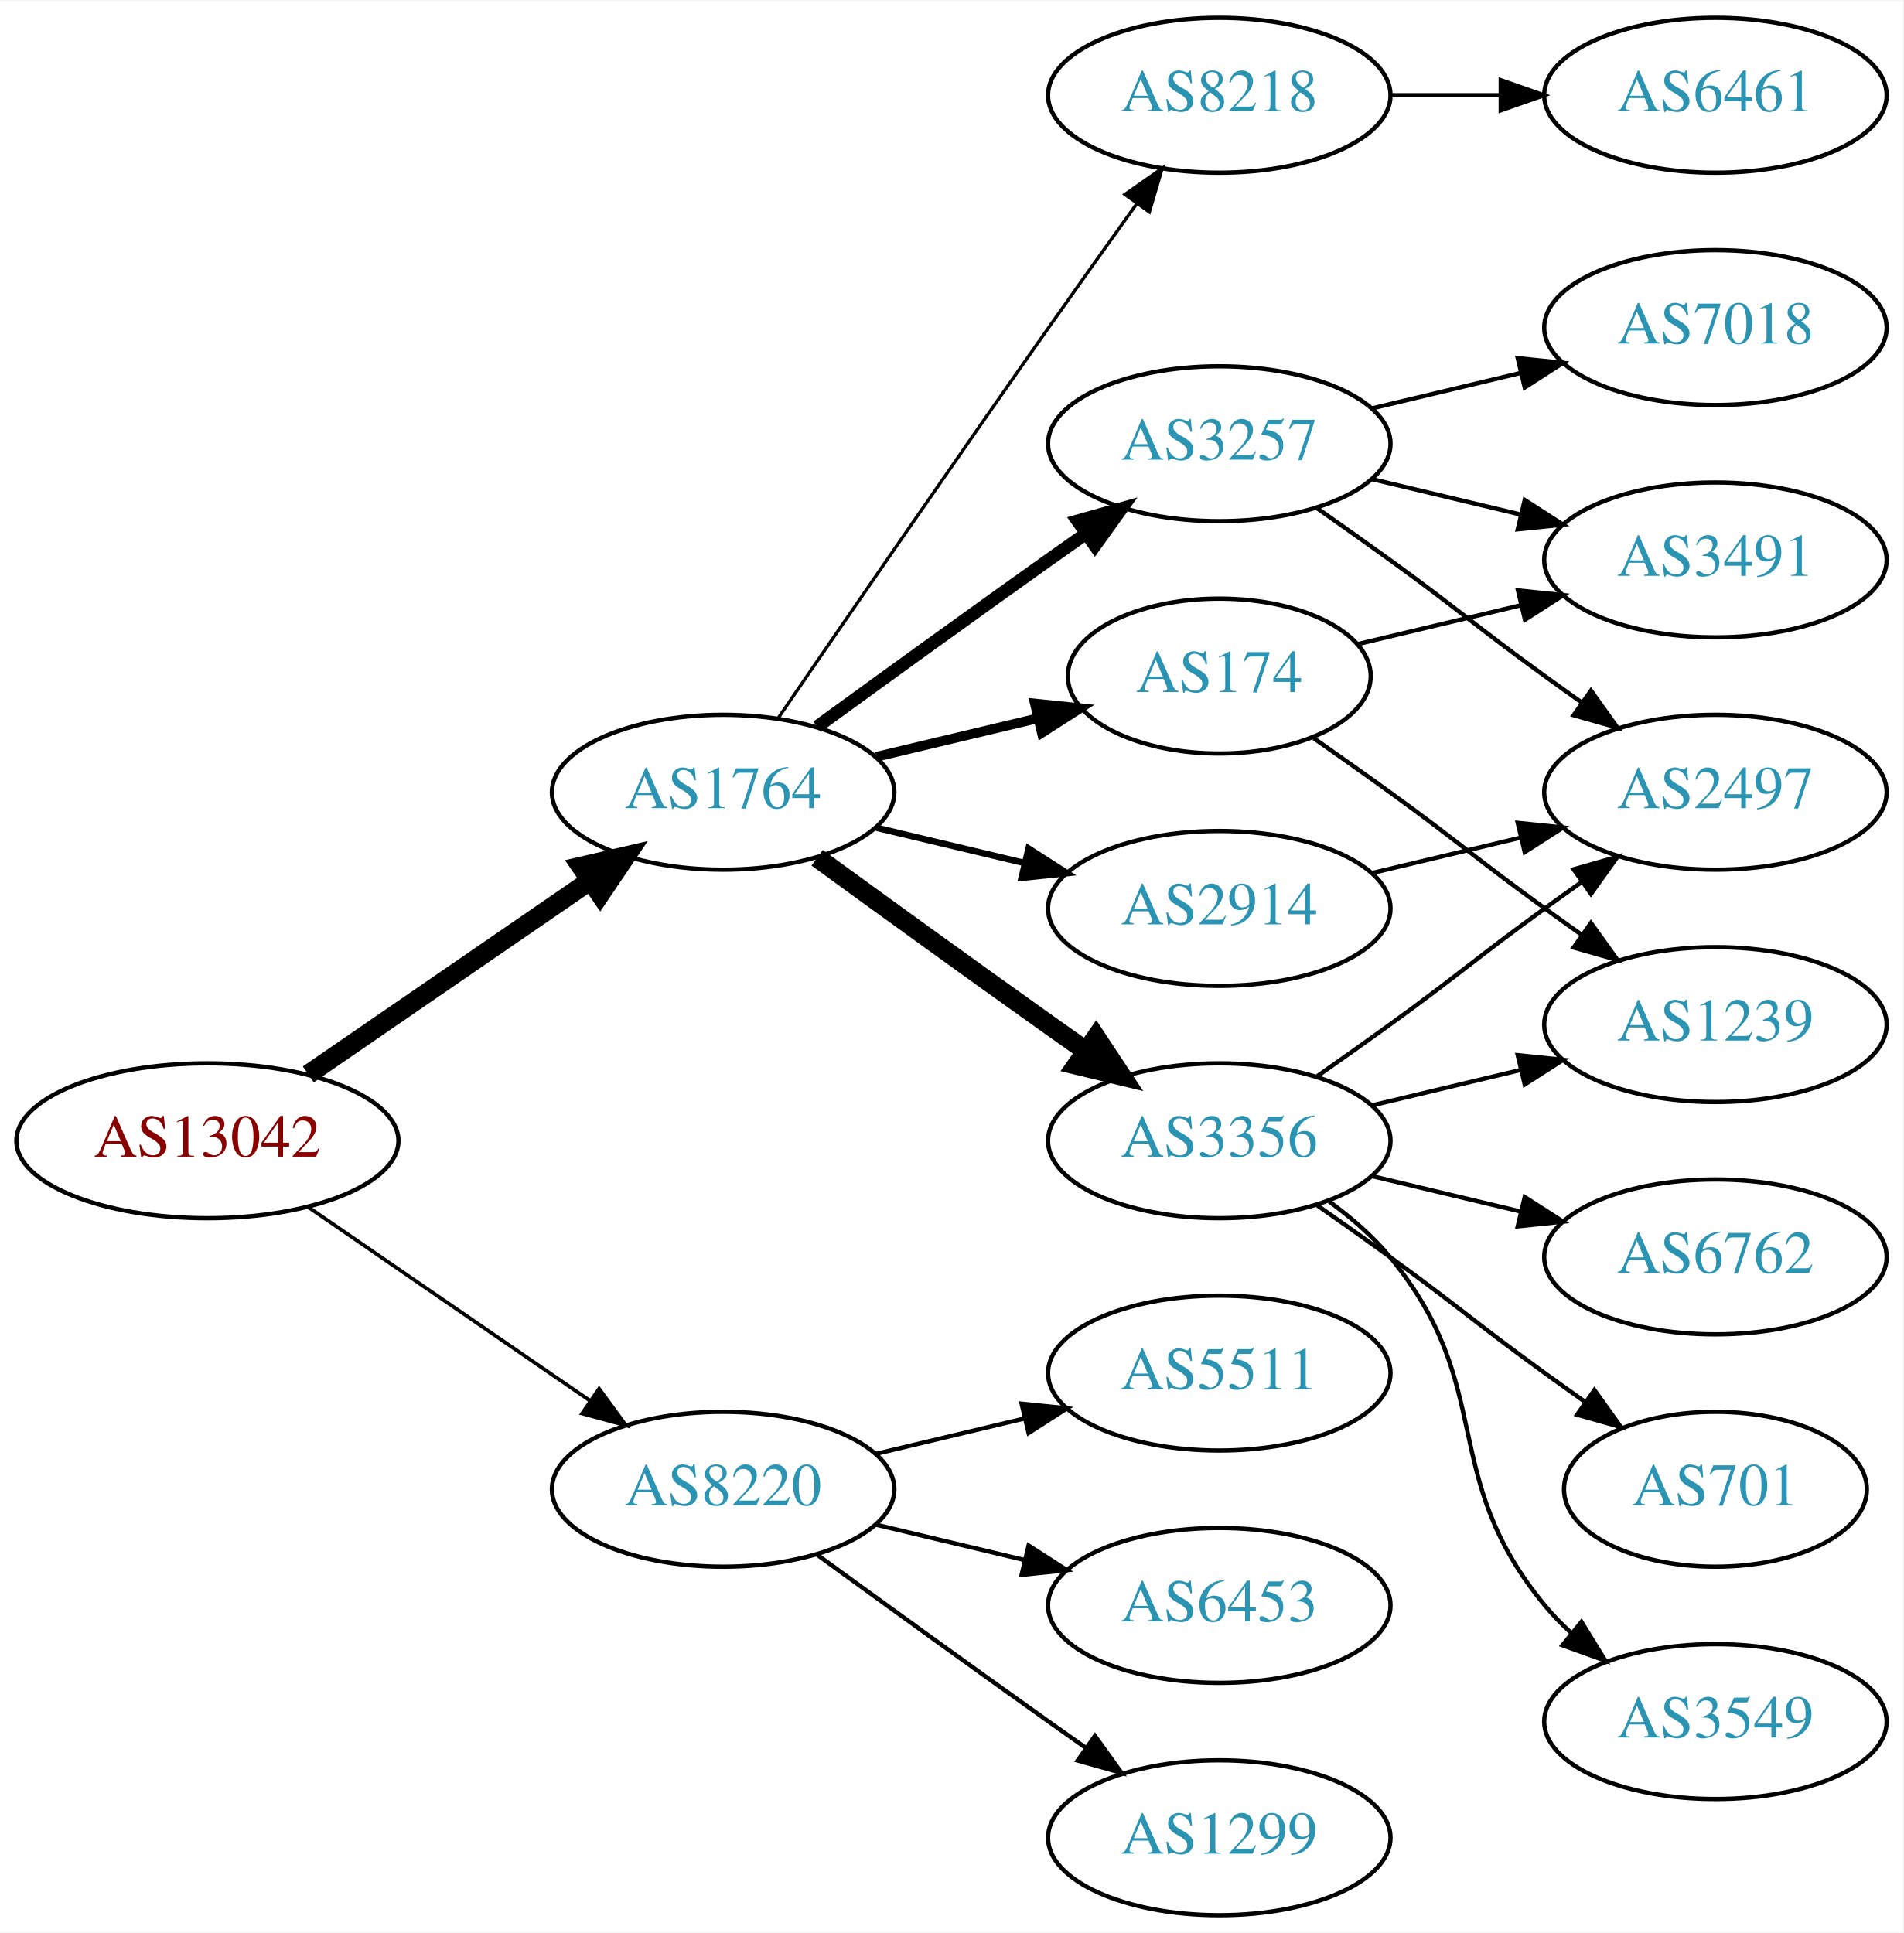
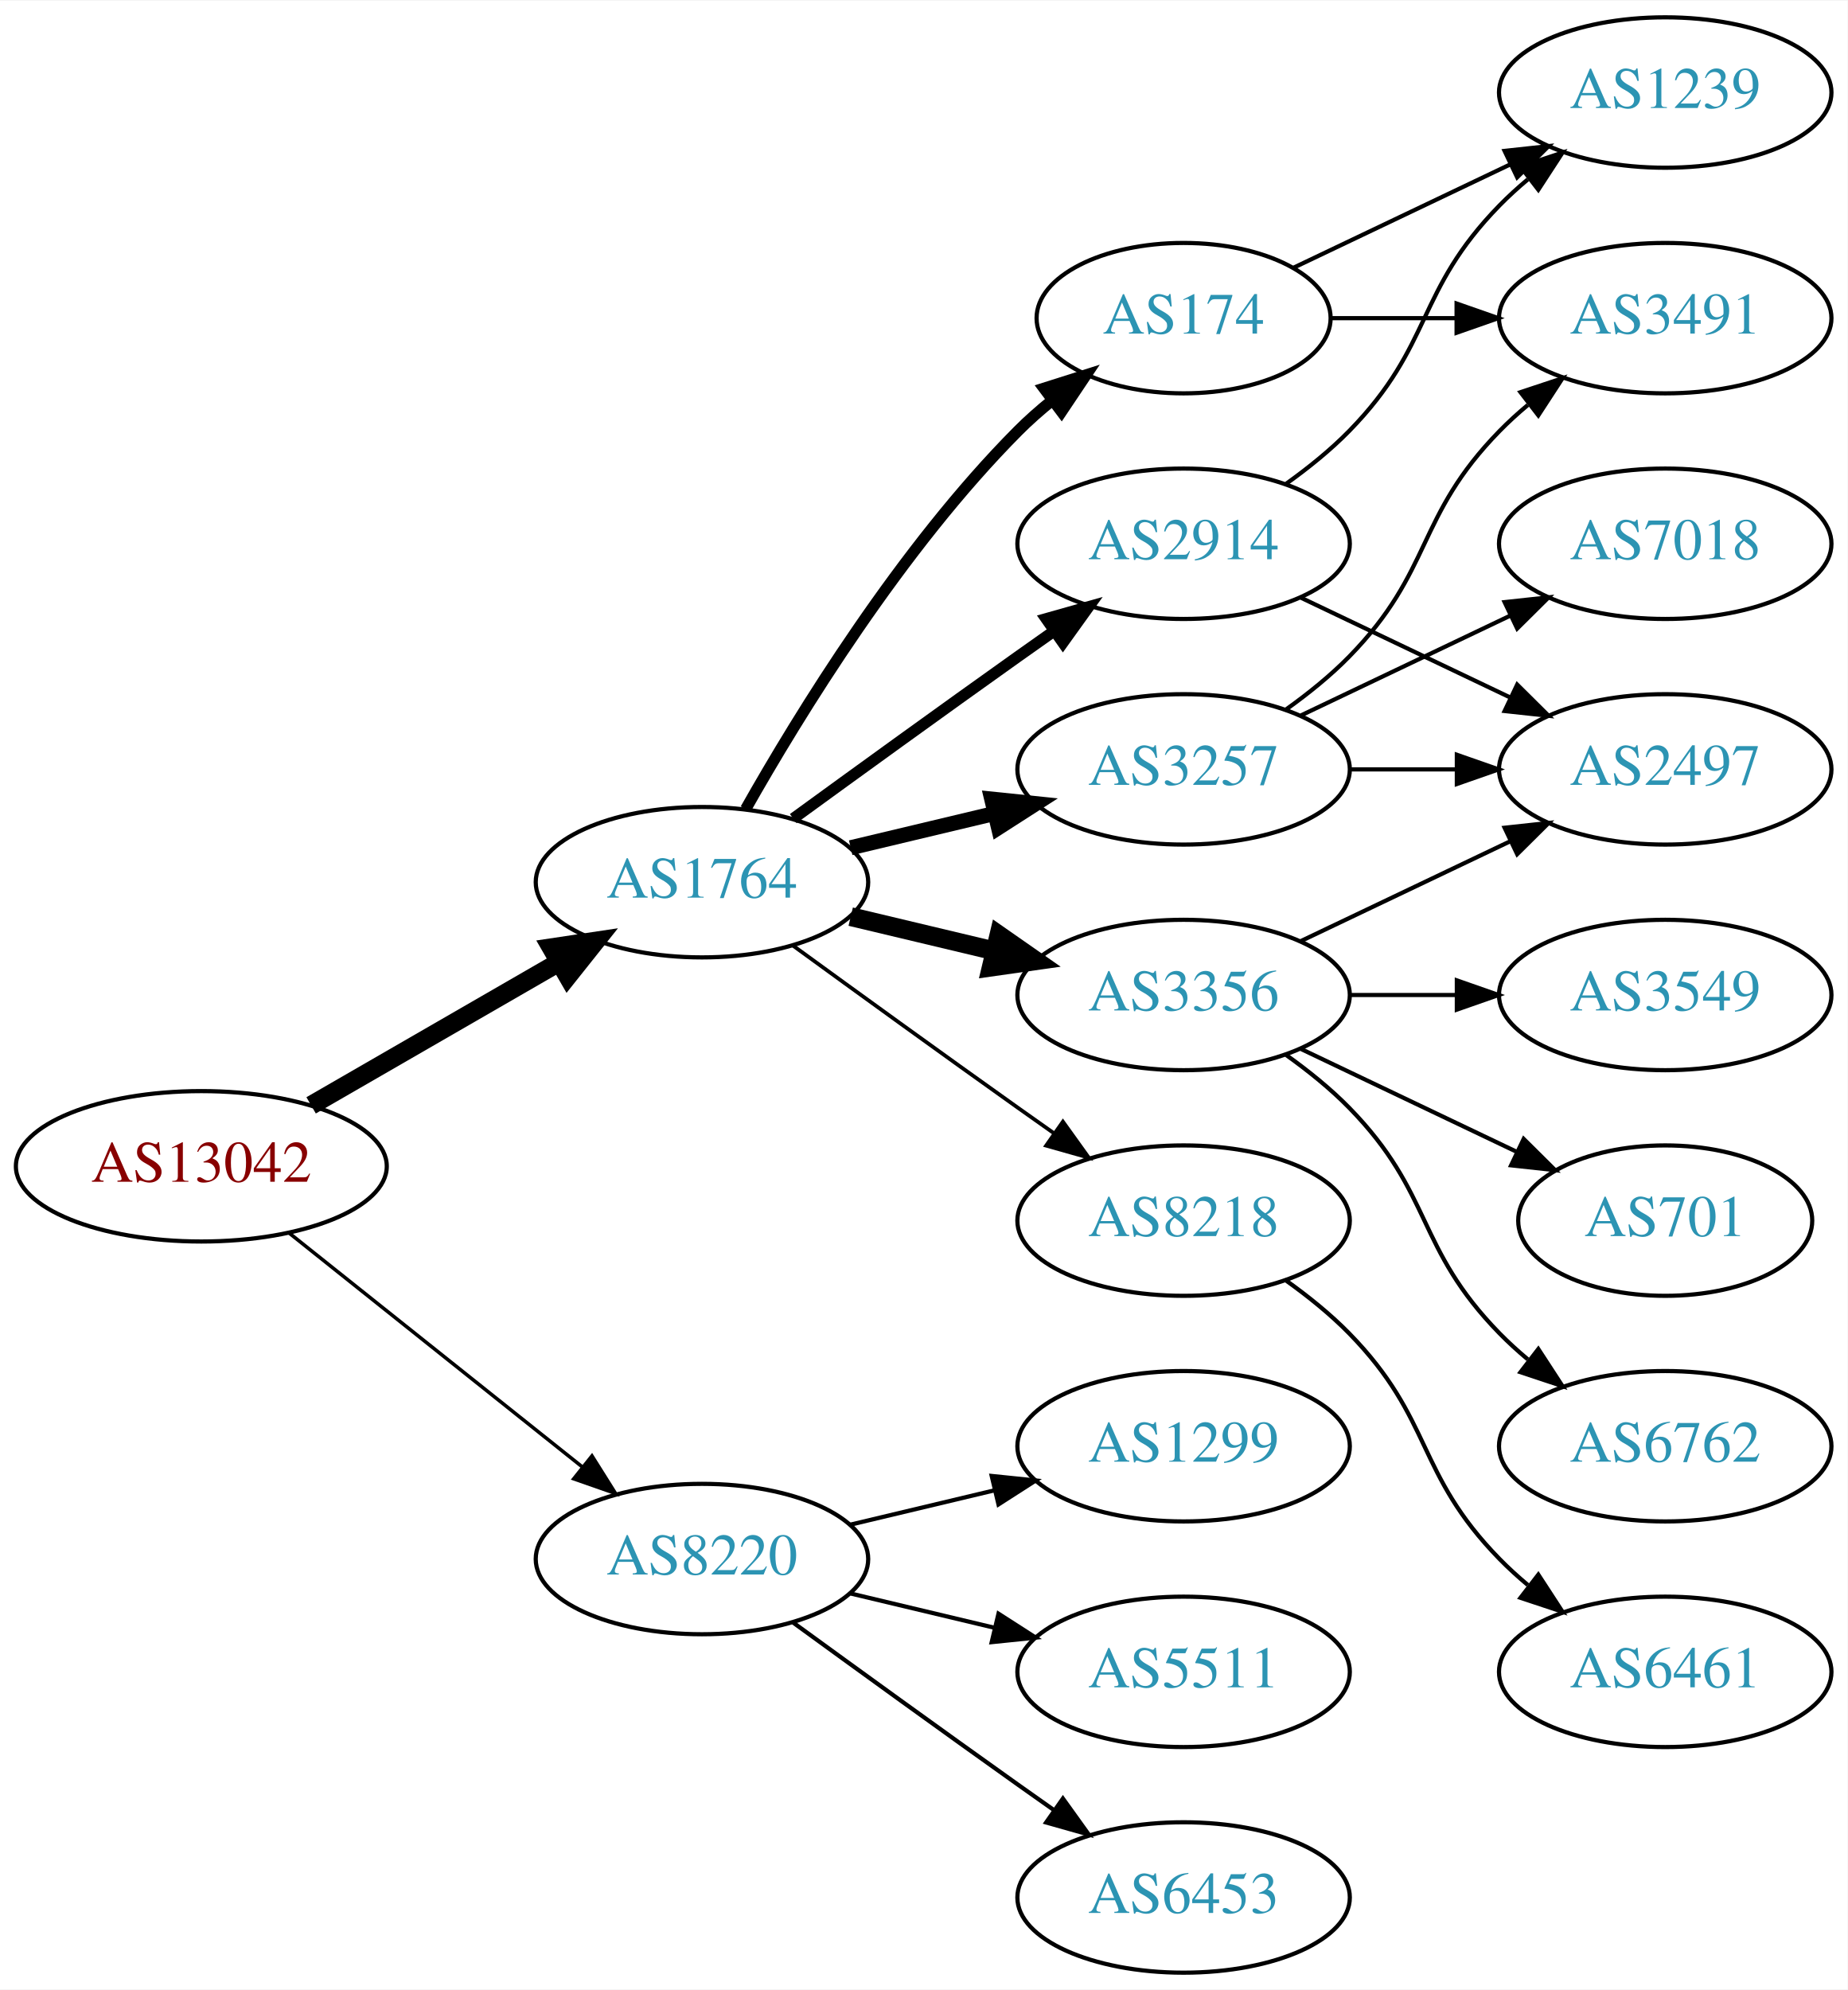
- <svg xmlns="http://www.w3.org/2000/svg" xmlns:xlink="http://www.w3.org/1999/xlink" width="442pt" height="449pt" viewBox="0.00 0.00 442.27 449.00">
-   <g id="graph0" class="graph" transform="scale(1 1) rotate(0) translate(4 445)">
-     <polygon fill="white" stroke="none" points="-4,4 -4,-445 438.271,-445 438.271,4 -4,4" />
+ <svg xmlns="http://www.w3.org/2000/svg" xmlns:xlink="http://www.w3.org/1999/xlink" width="442pt" height="476pt" viewBox="0.00 0.00 442.27 476.00">
+   <g id="graph0" class="graph" transform="scale(1 1) rotate(0) translate(4 472)">
+     <polygon fill="white" stroke="none" points="-4,4 -4,-472 438.271,-472 438.271,4 -4,4" />
    <g id="node1" class="node">
      <g id="a_node1">
        <a xlink:href="/asn/13042" xlink:title="AS13042 ~ Oesterreichische Nationalbank [AT]">
-           <ellipse fill="#ffffff" stroke="black" cx="44.196" cy="-180" rx="44.393" ry="18" />
-           <text text-anchor="middle" x="44.196" y="-176.3" font-family="Times,serif" font-size="14.00" fill="#880000">AS13042</text>
+           <ellipse fill="#ffffff" stroke="black" cx="44.196" cy="-193" rx="44.393" ry="18" />
+           <text text-anchor="middle" x="44.196" y="-189.3" font-family="Times,serif" font-size="14.00" fill="#880000">AS13042</text>
        </a>
      </g>
    </g>
    <g id="node2" class="node">
      <g id="a_node2">
        <a xlink:href="/asn/1764" xlink:title="AS1764 ~ NEXTLAYER-AS [AT]">
          <ellipse fill="#ffffff" stroke="black" cx="164.039" cy="-261" rx="39.794" ry="18" />
          <text text-anchor="middle" x="164.039" y="-257.3" font-family="Times,serif" font-size="14.00" fill="#2c94b3">AS1764</text>
        </a>
      </g>
    </g>
    <g id="edge1" class="edge">
-       <path fill="none" stroke="black" stroke-width="4.5" d="M67.639,-195.426C86.22,-208.198 112.781,-226.455 133.161,-240.463" />
-       <polygon fill="black" stroke="black" stroke-width="4.5" points="131.003,-243.758 141.475,-246.178 135.464,-237.269 131.003,-243.758" />
+       <path fill="none" stroke="black" stroke-width="4.5" d="M70.476,-207.588C87.796,-217.582 110.947,-230.941 129.763,-241.799" />
+       <polygon fill="black" stroke="black" stroke-width="4.5" points="127.978,-245.314 138.607,-246.902 131.914,-238.493 127.978,-245.314" />
    </g>
    <g id="node3" class="node">
      <g id="a_node3">
        <a xlink:href="/asn/8220" xlink:title="AS8220 ~ COLT [GB]">
          <ellipse fill="#ffffff" stroke="black" cx="164.039" cy="-99" rx="39.794" ry="18" />
          <text text-anchor="middle" x="164.039" y="-95.3" font-family="Times,serif" font-size="14.00" fill="#2c94b3">AS8220</text>
        </a>
      </g>
    </g>
    <g id="edge2" class="edge">
-       <path fill="none" stroke="black" stroke-width="0.844" d="M67.639,-164.574C86.22,-151.802 112.781,-133.545 133.161,-119.537" />
-       <polygon fill="black" stroke="black" stroke-width="0.844" points="135.216,-122.371 141.475,-113.822 131.251,-116.602 135.216,-122.371" />
+       <path fill="none" stroke="black" stroke-width="0.844" d="M65.186,-177.054C84.518,-161.634 113.969,-138.141 135.512,-120.957" />
+       <polygon fill="black" stroke="black" stroke-width="0.844" points="137.708,-123.682 143.343,-114.71 133.343,-118.21 137.708,-123.682" />
    </g>
    <g id="node4" class="node">
      <g id="a_node4">
-         <a xlink:href="/asn/2914" xlink:title="AS2914 ~ NTT America, Inc. [US]">
+         <a xlink:href="/asn/3356" xlink:title="AS3356 ~ Level 3 Parent, LLC [US]">
          <ellipse fill="#ffffff" stroke="black" cx="279.332" cy="-234" rx="39.794" ry="18" />
-           <text text-anchor="middle" x="279.332" y="-230.3" font-family="Times,serif" font-size="14.00" fill="#2c94b3">AS2914</text>
+           <text text-anchor="middle" x="279.332" y="-230.3" font-family="Times,serif" font-size="14.00" fill="#2c94b3">AS3356</text>
        </a>
      </g>
    </g>
    <g id="edge3" class="edge">
-       <path fill="none" stroke="black" stroke-width="1.5" d="M199.646,-252.752C210.517,-250.162 222.671,-247.265 234.114,-244.538" />
-       <polygon fill="black" stroke="black" stroke-width="1.5" points="235.02,-247.92 243.936,-242.197 233.397,-241.111 235.02,-247.92" />
+       <path fill="none" stroke="black" stroke-width="4.5" d="M199.646,-252.752C210.517,-250.162 222.671,-247.265 234.114,-244.538" />
+       <polygon fill="black" stroke="black" stroke-width="4.5" points="235.122,-248.346 243.936,-242.197 233.296,-240.685 235.122,-248.346" />
    </g>
    <g id="node5" class="node">
      <g id="a_node5">
-         <a xlink:href="/asn/3356" xlink:title="AS3356 ~ Level 3 Parent, LLC [US]">
-           <ellipse fill="#ffffff" stroke="black" cx="279.332" cy="-180" rx="39.794" ry="18" />
-           <text text-anchor="middle" x="279.332" y="-176.3" font-family="Times,serif" font-size="14.00" fill="#2c94b3">AS3356</text>
+         <a xlink:href="/asn/3257" xlink:title="AS3257 ~ GTT [DE]">
+           <ellipse fill="#ffffff" stroke="black" cx="279.332" cy="-288" rx="39.794" ry="18" />
+           <text text-anchor="middle" x="279.332" y="-284.3" font-family="Times,serif" font-size="14.00" fill="#2c94b3">AS3257</text>
        </a>
      </g>
    </g>
    <g id="edge4" class="edge">
-       <path fill="none" stroke="black" stroke-width="4.5" d="M185.887,-245.778C200.821,-234.909 221.435,-219.975 239.685,-207 242.506,-204.995 245.449,-202.915 248.397,-200.841" />
-       <polygon fill="black" stroke="black" stroke-width="4.5" points="250.694,-204.039 256.621,-195.074 246.173,-197.591 250.694,-204.039" />
+       <path fill="none" stroke="black" stroke-width="3.6" d="M199.646,-269.248C210.517,-271.838 222.671,-274.735 234.114,-277.462" />
+       <polygon fill="black" stroke="black" stroke-width="3.6" points="233.397,-280.889 243.936,-279.803 235.02,-274.08 233.397,-280.889" />
    </g>
    <g id="node6" class="node">
      <g id="a_node6">
-         <a xlink:href="/asn/8218" xlink:title="AS8218 ~ legacy Neotelecoms [FR]">
-           <ellipse fill="#ffffff" stroke="black" cx="279.332" cy="-423" rx="39.794" ry="18" />
-           <text text-anchor="middle" x="279.332" y="-419.3" font-family="Times,serif" font-size="14.00" fill="#2c94b3">AS8218</text>
+         <a xlink:href="/asn/2914" xlink:title="AS2914 ~ NTT America, Inc. [US]">
+           <ellipse fill="#ffffff" stroke="black" cx="279.332" cy="-342" rx="39.794" ry="18" />
+           <text text-anchor="middle" x="279.332" y="-338.3" font-family="Times,serif" font-size="14.00" fill="#2c94b3">AS2914</text>
        </a>
      </g>
    </g>
    <g id="edge5" class="edge">
-       <path fill="none" stroke="black" stroke-width="0.75" d="M176.846,-278.269C191.489,-299.642 217.262,-337.12 239.685,-369 246.32,-378.433 253.67,-388.739 260.164,-397.795" />
-       <polygon fill="black" stroke="black" stroke-width="0.75" points="257.399,-399.946 266.076,-406.026 263.085,-395.862 257.399,-399.946" />
+       <path fill="none" stroke="black" stroke-width="2.7" d="M185.887,-276.222C200.821,-287.091 221.435,-302.025 239.685,-315 242.506,-317.005 245.449,-319.085 248.397,-321.159" />
+       <polygon fill="black" stroke="black" stroke-width="2.7" points="246.424,-324.05 256.621,-326.926 250.443,-318.319 246.424,-324.05" />
    </g>
    <g id="node7" class="node">
      <g id="a_node7">
-         <a xlink:href="/asn/3257" xlink:title="AS3257 ~ GTT [DE]">
-           <ellipse fill="#ffffff" stroke="black" cx="279.332" cy="-342" rx="39.794" ry="18" />
-           <text text-anchor="middle" x="279.332" y="-338.3" font-family="Times,serif" font-size="14.00" fill="#2c94b3">AS3257</text>
+         <a xlink:href="/asn/174" xlink:title="AS174 ~ Cogent Communications [US]">
+           <ellipse fill="#ffffff" stroke="black" cx="279.332" cy="-396" rx="35.194" ry="18" />
+           <text text-anchor="middle" x="279.332" y="-392.3" font-family="Times,serif" font-size="14.00" fill="#2c94b3">AS174</text>
        </a>
      </g>
    </g>
    <g id="edge6" class="edge">
-       <path fill="none" stroke="black" stroke-width="3" d="M185.887,-276.222C200.821,-287.091 221.435,-302.025 239.685,-315 242.506,-317.005 245.449,-319.085 248.397,-321.159" />
-       <polygon fill="black" stroke="black" stroke-width="3" points="246.424,-324.05 256.621,-326.926 250.443,-318.319 246.424,-324.05" />
+       <path fill="none" stroke="black" stroke-width="2.7" d="M174.498,-278.49C187.28,-301.096 211.712,-340.886 239.685,-369 242.185,-371.513 244.946,-373.949 247.807,-376.261" />
+       <polygon fill="black" stroke="black" stroke-width="2.7" points="245.905,-379.21 256.004,-382.413 250.108,-373.611 245.905,-379.21" />
    </g>
    <g id="node8" class="node">
      <g id="a_node8">
-         <a xlink:href="/asn/174" xlink:title="AS174 ~ Cogent Communications [US]">
-           <ellipse fill="#ffffff" stroke="black" cx="279.332" cy="-288" rx="35.194" ry="18" />
-           <text text-anchor="middle" x="279.332" y="-284.3" font-family="Times,serif" font-size="14.00" fill="#2c94b3">AS174</text>
+         <a xlink:href="/asn/8218" xlink:title="AS8218 ~ legacy Neotelecoms [FR]">
+           <ellipse fill="#ffffff" stroke="black" cx="279.332" cy="-180" rx="39.794" ry="18" />
+           <text text-anchor="middle" x="279.332" y="-176.3" font-family="Times,serif" font-size="14.00" fill="#2c94b3">AS8218</text>
        </a>
      </g>
    </g>
    <g id="edge7" class="edge">
-       <path fill="none" stroke="black" stroke-width="2.25" d="M199.646,-269.248C211.44,-272.058 224.745,-275.229 237.013,-278.153" />
-       <polygon fill="black" stroke="black" stroke-width="2.25" points="236.479,-281.624 247.018,-280.537 238.101,-274.814 236.479,-281.624" />
+       <path fill="none" stroke="black" stroke-width="0.9" d="M185.887,-245.778C200.821,-234.909 221.435,-219.975 239.685,-207 242.506,-204.995 245.449,-202.915 248.397,-200.841" />
+       <polygon fill="black" stroke="black" stroke-width="0.9" points="250.443,-203.681 256.621,-195.074 246.424,-197.95 250.443,-203.681" />
    </g>
    <g id="node17" class="node">
      <g id="a_node17">
-         <a xlink:href="/asn/1299" xlink:title="AS1299 ~ Telia Carrier [EU]">
+         <a xlink:href="/asn/5511" xlink:title="AS5511 ~ Orange S.A. [FR]">
+           <ellipse fill="#ffffff" stroke="black" cx="279.332" cy="-72" rx="39.794" ry="18" />
+           <text text-anchor="middle" x="279.332" y="-68.3" font-family="Times,serif" font-size="14.00" fill="#2c94b3">AS5511</text>
+         </a>
+       </g>
+     </g>
+     <g id="edge20" class="edge">
+       <path fill="none" stroke="black" d="M199.646,-90.752C210.517,-88.162 222.671,-85.265 234.114,-82.538" />
+       <polygon fill="black" stroke="black" points="235.02,-85.92 243.936,-80.197 233.397,-79.111 235.02,-85.92" />
+     </g>
+     <g id="node18" class="node">
+       <g id="a_node18">
+         <a xlink:href="/asn/6453" xlink:title="AS6453 ~ TATA COMMUNICATIONS (AMERICA) INC [US]">
          <ellipse fill="#ffffff" stroke="black" cx="279.332" cy="-18" rx="39.794" ry="18" />
-           <text text-anchor="middle" x="279.332" y="-14.3" font-family="Times,serif" font-size="14.00" fill="#2c94b3">AS1299</text>
-         </a>
-       </g>
-     </g>
-     <g id="edge20" class="edge">
+           <text text-anchor="middle" x="279.332" y="-14.3" font-family="Times,serif" font-size="14.00" fill="#2c94b3">AS6453</text>
+         </a>
+       </g>
+     </g>
+     <g id="edge21" class="edge">
      <path fill="none" stroke="black" d="M185.887,-83.778C200.821,-72.909 221.435,-57.975 239.685,-45 242.506,-42.995 245.449,-40.915 248.397,-38.841" />
      <polygon fill="black" stroke="black" points="250.443,-41.681 256.621,-33.074 246.424,-35.95 250.443,-41.681" />
    </g>
-     <g id="node18" class="node">
-       <g id="a_node18">
-         <a xlink:href="/asn/5511" xlink:title="AS5511 ~ Orange S.A. [FR]">
+     <g id="node19" class="node">
+       <g id="a_node19">
+         <a xlink:href="/asn/1299" xlink:title="AS1299 ~ Telia Carrier [EU]">
          <ellipse fill="#ffffff" stroke="black" cx="279.332" cy="-126" rx="39.794" ry="18" />
-           <text text-anchor="middle" x="279.332" y="-122.3" font-family="Times,serif" font-size="14.00" fill="#2c94b3">AS5511</text>
-         </a>
-       </g>
-     </g>
-     <g id="edge21" class="edge">
+           <text text-anchor="middle" x="279.332" y="-122.3" font-family="Times,serif" font-size="14.00" fill="#2c94b3">AS1299</text>
+         </a>
+       </g>
+     </g>
+     <g id="edge22" class="edge">
      <path fill="none" stroke="black" d="M199.646,-107.248C210.517,-109.838 222.671,-112.735 234.114,-115.462" />
      <polygon fill="black" stroke="black" points="233.397,-118.889 243.936,-117.803 235.02,-112.08 233.397,-118.889" />
-     </g>
-     <g id="node19" class="node">
-       <g id="a_node19">
-         <a xlink:href="/asn/6453" xlink:title="AS6453 ~ TATA COMMUNICATIONS (AMERICA) INC [US]">
-           <ellipse fill="#ffffff" stroke="black" cx="279.332" cy="-72" rx="39.794" ry="18" />
-           <text text-anchor="middle" x="279.332" y="-68.3" font-family="Times,serif" font-size="14.00" fill="#2c94b3">AS6453</text>
-         </a>
-       </g>
-     </g>
-     <g id="edge22" class="edge">
-       <path fill="none" stroke="black" d="M199.646,-90.752C210.517,-88.162 222.671,-85.265 234.114,-82.538" />
-       <polygon fill="black" stroke="black" points="235.02,-85.92 243.936,-80.197 233.397,-79.111 235.02,-85.92" />
    </g>
    <g id="node9" class="node">
      <g id="a_node9">
        <a xlink:href="/asn/2497" xlink:title="AS2497 ~ Internet Initiative Japan Inc. [JP]">
-           <ellipse fill="#ffffff" stroke="black" cx="394.625" cy="-261" rx="39.794" ry="18" />
-           <text text-anchor="middle" x="394.625" y="-257.3" font-family="Times,serif" font-size="14.00" fill="#2c94b3">AS2497</text>
-         </a>
-       </g>
-     </g>
-     <g id="edge8" class="edge">
-       <path fill="none" stroke="black" d="M314.939,-242.248C325.81,-244.838 337.964,-247.735 349.407,-250.462" />
-       <polygon fill="black" stroke="black" points="348.69,-253.889 359.229,-252.803 350.313,-247.08 348.69,-253.889" />
-     </g>
-     <g id="edge14" class="edge">
-       <path fill="none" stroke="black" d="M302.089,-195.009C307.623,-198.879 313.542,-203.064 318.978,-207 335.178,-218.729 338.778,-222.271 354.978,-234 357.781,-236.029 360.712,-238.125 363.653,-240.21" />
-       <polygon fill="black" stroke="black" points="361.675,-243.097 371.868,-245.991 365.704,-237.373 361.675,-243.097" />
-     </g>
-     <g id="node11" class="node">
-       <g id="a_node11">
-         <a xlink:href="/asn/1239" xlink:title="AS1239 ~ Sprint [US]">
-           <ellipse fill="#ffffff" stroke="black" cx="394.625" cy="-207" rx="39.794" ry="18" />
-           <text text-anchor="middle" x="394.625" y="-203.3" font-family="Times,serif" font-size="14.00" fill="#2c94b3">AS1239</text>
-         </a>
-       </g>
-     </g>
-     <g id="edge10" class="edge">
-       <path fill="none" stroke="black" d="M314.939,-188.248C325.81,-190.838 337.964,-193.735 349.407,-196.462" />
-       <polygon fill="black" stroke="black" points="348.69,-199.889 359.229,-198.803 350.313,-193.08 348.69,-199.889" />
-     </g>
-     <g id="node12" class="node">
-       <g id="a_node12">
-         <a xlink:href="/asn/701" xlink:title="AS701 ~ UUNET [US]">
-           <ellipse fill="#ffffff" stroke="black" cx="394.625" cy="-99" rx="35.194" ry="18" />
-           <text text-anchor="middle" x="394.625" y="-95.3" font-family="Times,serif" font-size="14.00" fill="#2c94b3">AS701</text>
-         </a>
-       </g>
-     </g>
-     <g id="edge11" class="edge">
-       <path fill="none" stroke="black" d="M302.089,-164.991C307.623,-161.121 313.542,-156.936 318.978,-153 335.178,-141.271 338.778,-137.729 354.978,-126 358.007,-123.807 361.186,-121.537 364.364,-119.287" />
-       <polygon fill="black" stroke="black" points="366.506,-122.059 372.675,-113.445 362.481,-116.333 366.506,-122.059" />
+           <ellipse fill="#ffffff" stroke="black" cx="394.625" cy="-288" rx="39.794" ry="18" />
+           <text text-anchor="middle" x="394.625" y="-284.3" font-family="Times,serif" font-size="14.00" fill="#2c94b3">AS2497</text>
+         </a>
+       </g>
+     </g>
+     <g id="edge13" class="edge">
+       <path fill="none" stroke="black" d="M307.468,-246.934C322.462,-254.081 341.283,-263.052 357.506,-270.785" />
+       <polygon fill="black" stroke="black" points="356.177,-274.028 366.71,-275.171 359.188,-267.709 356.177,-274.028" />
    </g>
    <g id="node13" class="node">
      <g id="a_node13">
-         <a xlink:href="/asn/3549" xlink:title="AS3549 ~ Level 3 Parent, LLC [US]">
-           <ellipse fill="#ffffff" stroke="black" cx="394.625" cy="-45" rx="39.794" ry="18" />
-           <text text-anchor="middle" x="394.625" y="-41.3" font-family="Times,serif" font-size="14.00" fill="#2c94b3">AS3549</text>
-         </a>
-       </g>
-     </g>
-     <g id="edge12" class="edge">
-       <path fill="none" stroke="black" d="M304.912,-165.844C310.007,-162.128 315.02,-157.799 318.978,-153 344.043,-122.606 329.913,-102.394 354.978,-72 356.833,-69.751 358.92,-67.604 361.139,-65.576" />
-       <polygon fill="black" stroke="black" points="363.488,-68.177 369.044,-59.156 359.075,-62.744 363.488,-68.177" />
+         <a xlink:href="/asn/701" xlink:title="AS701 ~ UUNET [US]">
+           <ellipse fill="#ffffff" stroke="black" cx="394.625" cy="-180" rx="35.194" ry="18" />
+           <text text-anchor="middle" x="394.625" y="-176.3" font-family="Times,serif" font-size="14.00" fill="#2c94b3">AS701</text>
+         </a>
+       </g>
+     </g>
+     <g id="edge14" class="edge">
+       <path fill="none" stroke="black" d="M307.468,-221.066C322.9,-213.71 342.385,-204.423 358.92,-196.541" />
+       <polygon fill="black" stroke="black" points="360.741,-199.551 368.262,-192.089 357.729,-193.232 360.741,-199.551" />
    </g>
    <g id="node14" class="node">
      <g id="a_node14">
        <a xlink:href="/asn/6762" xlink:title="AS6762 ~ TELECOM ITALIA SPARKLE S.p.A. [IT]">
-           <ellipse fill="#ffffff" stroke="black" cx="394.625" cy="-153" rx="39.794" ry="18" />
-           <text text-anchor="middle" x="394.625" y="-149.3" font-family="Times,serif" font-size="14.00" fill="#2c94b3">AS6762</text>
-         </a>
-       </g>
-     </g>
-     <g id="edge13" class="edge">
-       <path fill="none" stroke="black" d="M314.939,-171.752C325.81,-169.162 337.964,-166.265 349.407,-163.538" />
-       <polygon fill="black" stroke="black" points="350.313,-166.92 359.229,-161.197 348.69,-160.111 350.313,-166.92" />
+           <ellipse fill="#ffffff" stroke="black" cx="394.625" cy="-126" rx="39.794" ry="18" />
+           <text text-anchor="middle" x="394.625" y="-122.3" font-family="Times,serif" font-size="14.00" fill="#2c94b3">AS6762</text>
+         </a>
+       </g>
+     </g>
+     <g id="edge15" class="edge">
+       <path fill="none" stroke="black" d="M303.926,-219.611C309.182,-215.852 314.513,-211.563 318.978,-207 339.151,-186.383 334.806,-173.617 354.978,-153 357.071,-150.861 359.354,-148.782 361.731,-146.79" />
+       <polygon fill="black" stroke="black" points="364.249,-149.268 370.031,-140.389 359.974,-143.725 364.249,-149.268" />
+     </g>
+     <g id="node15" class="node">
+       <g id="a_node15">
+         <a xlink:href="/asn/3549" xlink:title="AS3549 ~ Level 3 Parent, LLC [US]">
+           <ellipse fill="#ffffff" stroke="black" cx="394.625" cy="-234" rx="39.794" ry="18" />
+           <text text-anchor="middle" x="394.625" y="-230.3" font-family="Times,serif" font-size="14.00" fill="#2c94b3">AS3549</text>
+         </a>
+       </g>
+     </g>
+     <g id="edge16" class="edge">
+       <path fill="none" stroke="black" d="M319.004,-234C327.207,-234 335.971,-234 344.503,-234" />
+       <polygon fill="black" stroke="black" points="344.742,-237.5 354.742,-234 344.742,-230.5 344.742,-237.5" />
+     </g>
+     <g id="edge8" class="edge">
+       <path fill="none" stroke="black" d="M319.004,-288C327.207,-288 335.971,-288 344.503,-288" />
+       <polygon fill="black" stroke="black" points="344.742,-291.5 354.742,-288 344.742,-284.5 344.742,-291.5" />
    </g>
    <g id="node10" class="node">
      <g id="a_node10">
-         <a xlink:href="/asn/6461" xlink:title="AS6461 ~ Zayo Bandwidth [US]">
-           <ellipse fill="#ffffff" stroke="black" cx="394.625" cy="-423" rx="39.794" ry="18" />
-           <text text-anchor="middle" x="394.625" y="-419.3" font-family="Times,serif" font-size="14.00" fill="#2c94b3">AS6461</text>
+         <a xlink:href="/asn/7018" xlink:title="AS7018 ~ AT&amp;T Services, Inc. [US]">
+           <ellipse fill="#ffffff" stroke="black" cx="394.625" cy="-342" rx="39.794" ry="18" />
+           <text text-anchor="middle" x="394.625" y="-338.3" font-family="Times,serif" font-size="14.00" fill="#2c94b3">AS7018</text>
        </a>
      </g>
    </g>
    <g id="edge9" class="edge">
-       <path fill="none" stroke="black" d="M319.004,-423C327.207,-423 335.971,-423 344.503,-423" />
-       <polygon fill="black" stroke="black" points="344.742,-426.5 354.742,-423 344.742,-419.5 344.742,-426.5" />
+       <path fill="none" stroke="black" d="M307.468,-300.934C322.462,-308.081 341.283,-317.052 357.506,-324.785" />
+       <polygon fill="black" stroke="black" points="356.177,-328.028 366.71,-329.171 359.188,-321.709 356.177,-328.028" />
+     </g>
+     <g id="node11" class="node">
+       <g id="a_node11">
+         <a xlink:href="/asn/3491" xlink:title="AS3491 ~ PCCW Global, Inc. [US]">
+           <ellipse fill="#ffffff" stroke="black" cx="394.625" cy="-396" rx="39.794" ry="18" />
+           <text text-anchor="middle" x="394.625" y="-392.3" font-family="Times,serif" font-size="14.00" fill="#2c94b3">AS3491</text>
+         </a>
+       </g>
+     </g>
+     <g id="edge10" class="edge">
+       <path fill="none" stroke="black" d="M303.926,-302.389C309.182,-306.148 314.513,-310.437 318.978,-315 339.151,-335.617 334.806,-348.383 354.978,-369 357.071,-371.139 359.354,-373.218 361.731,-375.21" />
+       <polygon fill="black" stroke="black" points="359.974,-378.275 370.031,-381.611 364.249,-372.732 359.974,-378.275" />
+     </g>
+     <g id="edge11" class="edge">
+       <path fill="none" stroke="black" d="M307.468,-329.066C322.462,-321.919 341.283,-312.948 357.506,-305.215" />
+       <polygon fill="black" stroke="black" points="359.188,-308.291 366.71,-300.829 356.177,-301.972 359.188,-308.291" />
+     </g>
+     <g id="node12" class="node">
+       <g id="a_node12">
+         <a xlink:href="/asn/1239" xlink:title="AS1239 ~ Sprint [US]">
+           <ellipse fill="#ffffff" stroke="black" cx="394.625" cy="-450" rx="39.794" ry="18" />
+           <text text-anchor="middle" x="394.625" y="-446.3" font-family="Times,serif" font-size="14.00" fill="#2c94b3">AS1239</text>
+         </a>
+       </g>
+     </g>
+     <g id="edge12" class="edge">
+       <path fill="none" stroke="black" d="M303.926,-356.389C309.182,-360.148 314.513,-364.437 318.978,-369 339.151,-389.617 334.806,-402.383 354.978,-423 357.071,-425.139 359.354,-427.218 361.731,-429.21" />
+       <polygon fill="black" stroke="black" points="359.974,-432.275 370.031,-435.611 364.249,-426.732 359.974,-432.275" />
+     </g>
+     <g id="edge18" class="edge">
+       <path fill="none" stroke="black" d="M314.631,-396C324.008,-396 334.358,-396 344.393,-396" />
+       <polygon fill="black" stroke="black" points="344.681,-399.5 354.681,-396 344.681,-392.5 344.681,-399.5" />
    </g>
    <g id="edge17" class="edge">
-       <path fill="none" stroke="black" d="M302.089,-326.991C307.623,-323.121 313.542,-318.936 318.978,-315 335.178,-303.271 338.778,-299.729 354.978,-288 357.781,-285.971 360.712,-283.875 363.653,-281.79" />
-       <polygon fill="black" stroke="black" points="365.704,-284.627 371.868,-276.009 361.675,-278.903 365.704,-284.627" />
-     </g>
-     <g id="node15" class="node">
-       <g id="a_node15">
-         <a xlink:href="/asn/7018" xlink:title="AS7018 ~ AT&amp;T Services, Inc. [US]">
-           <ellipse fill="#ffffff" stroke="black" cx="394.625" cy="-369" rx="39.794" ry="18" />
-           <text text-anchor="middle" x="394.625" y="-365.3" font-family="Times,serif" font-size="14.00" fill="#2c94b3">AS7018</text>
-         </a>
-       </g>
-     </g>
-     <g id="edge15" class="edge">
-       <path fill="none" stroke="black" d="M314.939,-350.248C325.81,-352.838 337.964,-355.735 349.407,-358.462" />
-       <polygon fill="black" stroke="black" points="348.69,-361.889 359.229,-360.803 350.313,-355.08 348.69,-361.889" />
+       <path fill="none" stroke="black" d="M305.757,-408.119C321.059,-415.413 340.783,-424.814 357.665,-432.86" />
+       <polygon fill="black" stroke="black" points="356.172,-436.026 366.705,-437.169 359.184,-429.707 356.172,-436.026" />
    </g>
    <g id="node16" class="node">
      <g id="a_node16">
-         <a xlink:href="/asn/3491" xlink:title="AS3491 ~ PCCW Global, Inc. [US]">
-           <ellipse fill="#ffffff" stroke="black" cx="394.625" cy="-315" rx="39.794" ry="18" />
-           <text text-anchor="middle" x="394.625" y="-311.3" font-family="Times,serif" font-size="14.00" fill="#2c94b3">AS3491</text>
-         </a>
-       </g>
-     </g>
-     <g id="edge16" class="edge">
-       <path fill="none" stroke="black" d="M314.939,-333.752C325.81,-331.162 337.964,-328.265 349.407,-325.538" />
-       <polygon fill="black" stroke="black" points="350.313,-328.92 359.229,-323.197 348.69,-322.111 350.313,-328.92" />
+         <a xlink:href="/asn/6461" xlink:title="AS6461 ~ Zayo Bandwidth [US]">
+           <ellipse fill="#ffffff" stroke="black" cx="394.625" cy="-72" rx="39.794" ry="18" />
+           <text text-anchor="middle" x="394.625" y="-68.3" font-family="Times,serif" font-size="14.00" fill="#2c94b3">AS6461</text>
+         </a>
+       </g>
    </g>
    <g id="edge19" class="edge">
-       <path fill="none" stroke="black" d="M301.282,-273.555C307.044,-269.529 313.277,-265.128 318.978,-261 335.178,-249.271 338.778,-245.729 354.978,-234 357.781,-231.971 360.712,-229.875 363.653,-227.79" />
-       <polygon fill="black" stroke="black" points="365.704,-230.627 371.868,-222.009 361.675,-224.903 365.704,-230.627" />
-     </g>
-     <g id="edge18" class="edge">
-       <path fill="none" stroke="black" d="M311.589,-295.449C323.269,-298.233 336.765,-301.449 349.394,-304.459" />
-       <polygon fill="black" stroke="black" points="348.747,-307.903 359.286,-306.816 350.37,-301.093 348.747,-307.903" />
+       <path fill="none" stroke="black" d="M303.926,-165.611C309.182,-161.852 314.513,-157.563 318.978,-153 339.151,-132.383 334.806,-119.617 354.978,-99 357.071,-96.861 359.354,-94.782 361.731,-92.79" />
+       <polygon fill="black" stroke="black" points="364.249,-95.268 370.031,-86.389 359.974,-89.725 364.249,-95.268" />
    </g>
  </g>
</svg>
